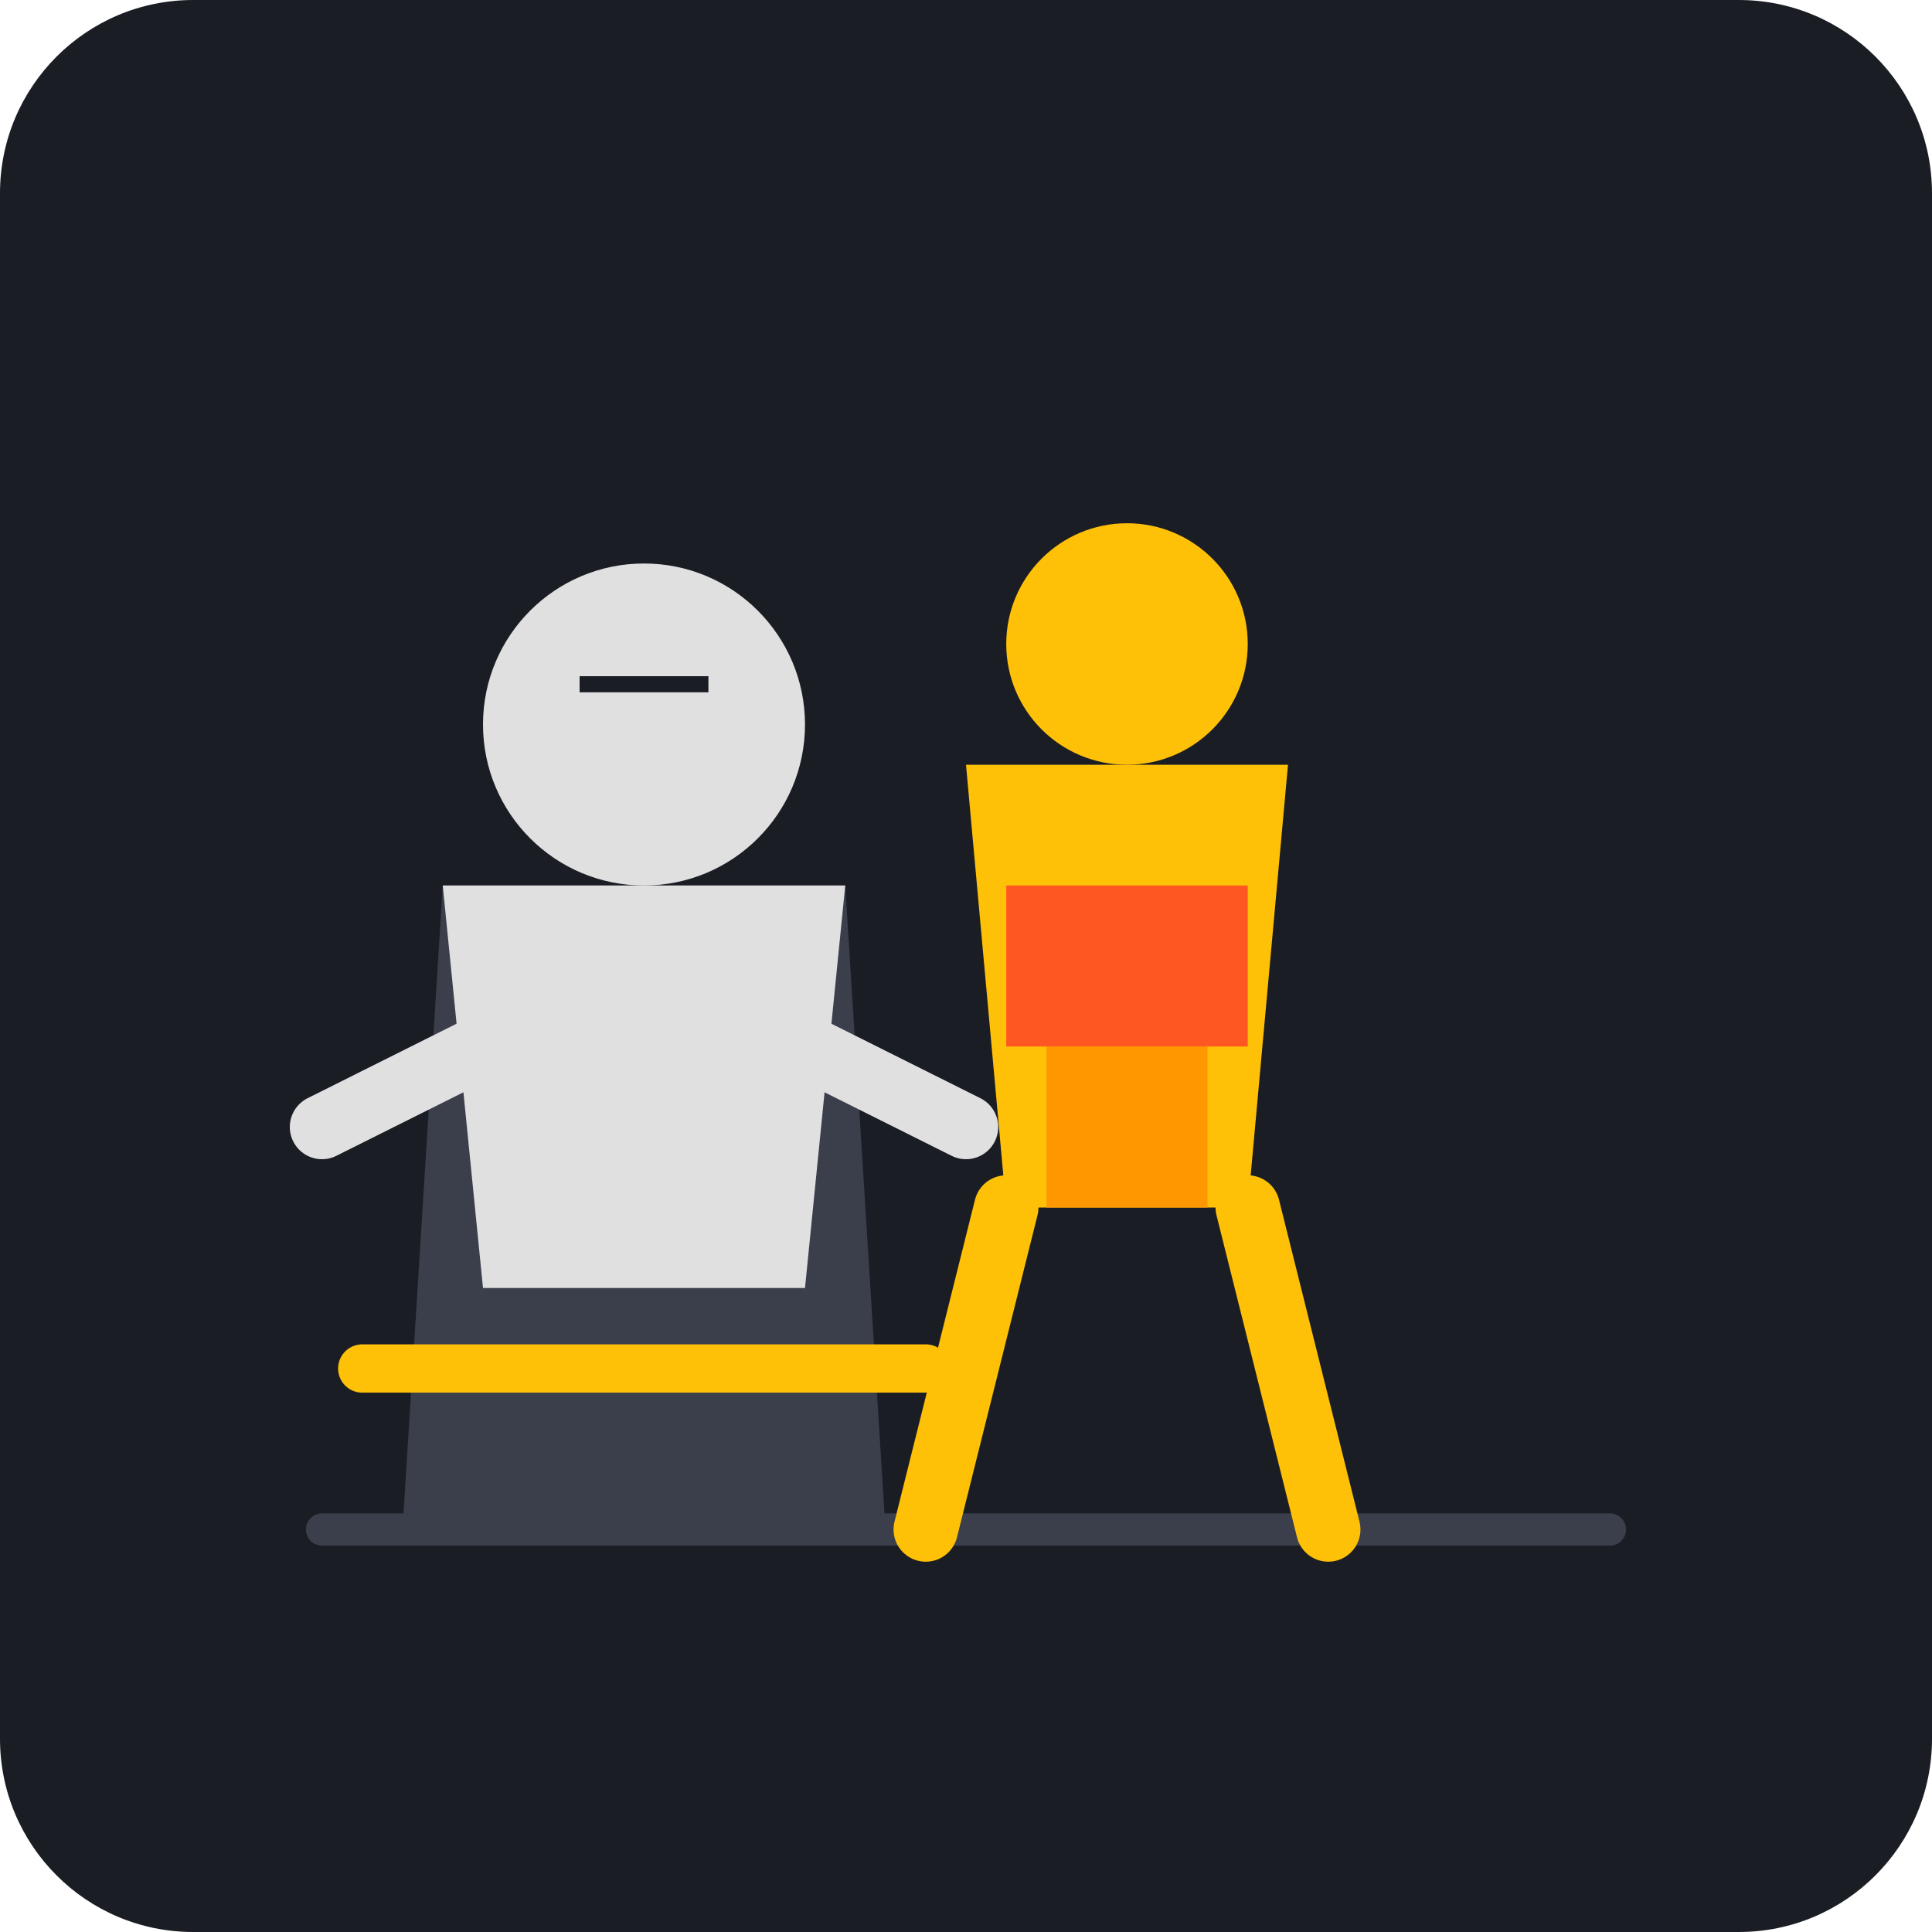
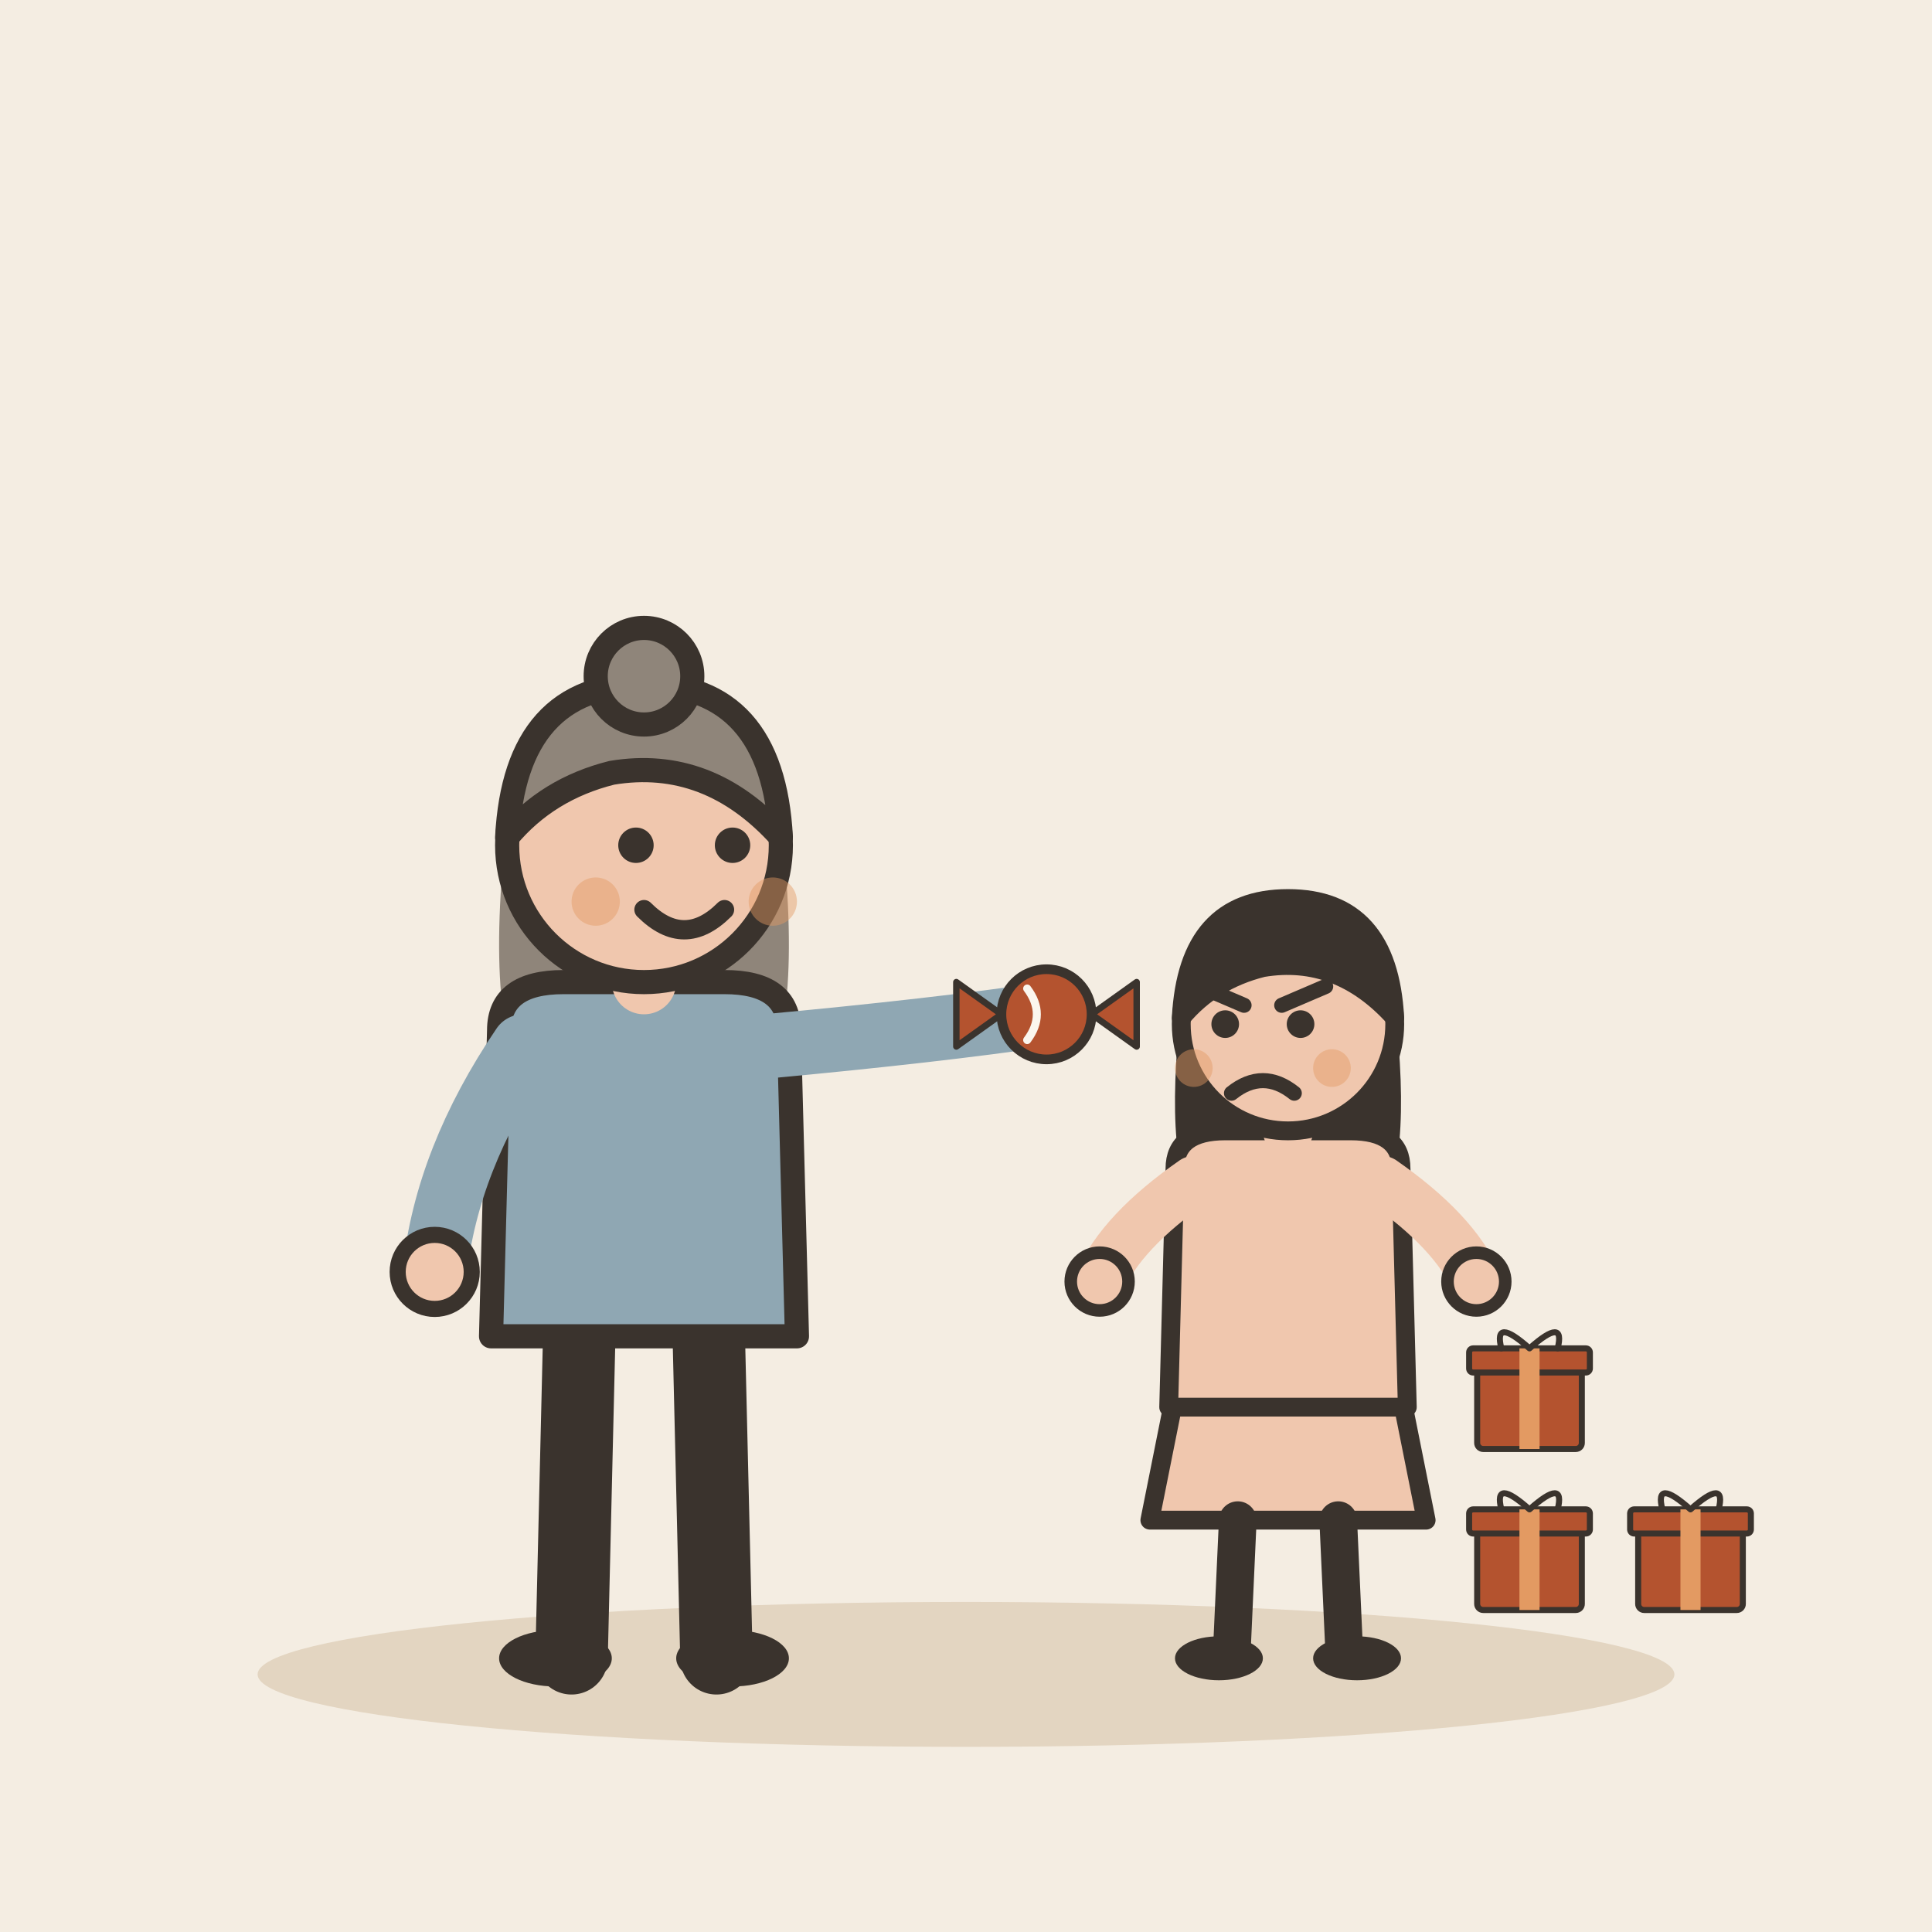
- <svg xmlns="http://www.w3.org/2000/svg" viewBox="0 0 240 240">
-   <rect width="240" height="240" rx="24" fill="#1A1D24" />
-   <path d="M40 190 H200" stroke="#3A3F4B" stroke-width="4" stroke-linecap="round" />
-   <g transform="translate(140, 190)">
-     <circle cx="0" cy="-110" r="15" fill="#FFC107" />
-     <path d="M-20 -95 L20 -95 L15 -40 L-15 -40 Z" fill="#FFC107" />
-     <path d="M-15 -40 L-25 0 M15 -40 L25 0" stroke="#FFC107" stroke-width="8" stroke-linecap="round" />
+ <svg xmlns="http://www.w3.org/2000/svg" viewBox="0 0 240 240" data-style="editorial">
+   <rect width="240" height="240" fill="#F4EDE2" />
+   <ellipse cx="120" cy="208" rx="88" ry="9" fill="#E3D5C1" />
+   <g transform="translate(80 206)">
+     <path d="M-8 -42L-9 0" stroke="#3A332D" stroke-width="9" stroke-linecap="round" fill="none" />
+     <path d="M8 -42L9 0" stroke="#3A332D" stroke-width="9" stroke-linecap="round" fill="none" />
+     <ellipse cx="-11" cy="0" rx="7" ry="3.5" fill="#3A332D" />
+     <ellipse cx="11" cy="0" rx="7" ry="3.5" fill="#3A332D" />
+     <path d="M-17 -104Q-20 -78 -14 -70L-6 -78L6 -78L14 -70Q20 -78 17 -104Z" fill="#8F857A" />
+     <path d="M-18 -78Q-18 -84 -10 -84L10 -84Q18 -84 18 -78L19 -40L-19 -40Z" fill="#8FA7B3" stroke="#3A332D" stroke-width="3" stroke-linecap="round" stroke-linejoin="round" />
+     <path d="M-15 -76Q-24.5 -62 -26 -48" fill="none" stroke="#8FA7B3" stroke-width="8" stroke-linecap="round" stroke-linejoin="round" />
+     <circle cx="-26" cy="-48" r="4.6" fill="#F0C7AE" stroke="#3A332D" stroke-linecap="round" stroke-linejoin="round" stroke-width="2" />
+     <path d="M15 -76Q36.5 -78 50 -80" fill="none" stroke="#8FA7B3" stroke-width="8" stroke-linecap="round" stroke-linejoin="round" />
+     <circle cx="50" cy="-80" r="4.6" fill="#F0C7AE" stroke="#3A332D" stroke-linecap="round" stroke-linejoin="round" stroke-width="2" />
+     <path d="M0 -84L0 -88" stroke="#F0C7AE" stroke-width="8" stroke-linecap="round" fill="none" />
+     <circle cx="0" cy="-101" r="17" fill="#F0C7AE" stroke="#3A332D" stroke-width="3" stroke-linecap="round" stroke-linejoin="round" />
+     <path d="M-17 -102Q-16 -121 0 -121Q16 -121 17 -102Q8 -112 -4 -110Q-12 -108 -17 -102Z" fill="#8F857A" stroke="#3A332D" stroke-width="3" stroke-linecap="round" stroke-linejoin="round" />
+     <circle cx="0" cy="-122" r="6" fill="#8F857A" stroke="#3A332D" stroke-width="3" stroke-linecap="round" stroke-linejoin="round" />
+     <circle cx="-1" cy="-101" r="2.2" fill="#3A332D" />
+     <circle cx="11" cy="-101" r="2.2" fill="#3A332D" />
+     <path d="M0 -93Q5 -88 10 -93" fill="none" stroke="#3A332D" stroke-width="2.4" stroke-linecap="round" stroke-linejoin="round" />
+     <circle cx="-6" cy="-94" r="3" fill="#E39A62" opacity="0.45" />
+     <circle cx="16" cy="-94" r="3" fill="#E39A62" opacity="0.45" />
+     <g transform="translate(50 -80) scale(0.4 0.4)">
+       <circle cx="0" cy="0" r="14" fill="#B4532F" stroke="#3A332D" stroke-width="3" stroke-linecap="round" stroke-linejoin="round" />
+       <path d="M-14 0L-28 -10L-28 10Z" fill="#B4532F" stroke="#3A332D" stroke-width="2" stroke-linecap="round" stroke-linejoin="round" />
+       <path d="M14 0L28 -10L28 10Z" fill="#B4532F" stroke="#3A332D" stroke-width="2" stroke-linecap="round" stroke-linejoin="round" />
+       <path d="M-6 -8Q0 0 -6 8" fill="none" stroke="#FBF6EE" stroke-width="2.5" stroke-linecap="round" stroke-linejoin="round" />
+     </g>
  </g>
-   <g transform="translate(80, 190)">
-     <path d="M-30 0 L30 0 L25 -80 L-25 -80 Z" fill="#3A3F4B" />
-     <path d="M-35 -20 L35 -20" stroke="#FFC107" stroke-width="6" stroke-linecap="round" />
-     <circle cx="0" cy="-100" r="20" fill="#E0E0E0" />
-     <path d="M-25 -80 L25 -80 L20 -30 L-20 -30 Z" fill="#E0E0E0" />
-     <path d="M-20 -60 L-40 -50 M20 -60 L40 -50" stroke="#E0E0E0" stroke-width="8" stroke-linecap="round" />
-     <path d="M-8 -105 L8 -105" stroke="#1A1D24" stroke-width="2" />
+   <g transform="translate(160 206) scale(0.78 0.78)">
+     <path d="M-18 -42L-22 -22L22 -22L18 -42Z" fill="#F0C7AE" stroke="#3A332D" stroke-width="3" stroke-linecap="round" stroke-linejoin="round" />
+     <path d="M-8 -22L-9 0" stroke="#3A332D" stroke-width="6" stroke-linecap="round" fill="none" />
+     <path d="M8 -22L9 0" stroke="#3A332D" stroke-width="6" stroke-linecap="round" fill="none" />
+     <ellipse cx="-11" cy="0" rx="7" ry="3.5" fill="#3A332D" />
+     <ellipse cx="11" cy="0" rx="7" ry="3.5" fill="#3A332D" />
+     <path d="M-17 -104Q-20 -78 -14 -70L-6 -78L6 -78L14 -70Q20 -78 17 -104Z" fill="#3A332D" />
+     <path d="M-18 -78Q-18 -84 -10 -84L10 -84Q18 -84 18 -78L19 -40L-19 -40Z" fill="#F0C7AE" stroke="#3A332D" stroke-width="3" stroke-linecap="round" stroke-linejoin="round" />
+     <path d="M-15 -76Q-26.5 -68 -30 -60" fill="none" stroke="#F0C7AE" stroke-width="8" stroke-linecap="round" stroke-linejoin="round" />
+     <circle cx="-30" cy="-60" r="4.6" fill="#F0C7AE" stroke="#3A332D" stroke-linecap="round" stroke-linejoin="round" stroke-width="2" />
+     <path d="M15 -76Q26.5 -68 30 -60" fill="none" stroke="#F0C7AE" stroke-width="8" stroke-linecap="round" stroke-linejoin="round" />
+     <circle cx="30" cy="-60" r="4.6" fill="#F0C7AE" stroke="#3A332D" stroke-linecap="round" stroke-linejoin="round" stroke-width="2" />
+     <path d="M0 -84L0 -88" stroke="#F0C7AE" stroke-width="8" stroke-linecap="round" fill="none" />
+     <circle cx="0" cy="-101" r="17" fill="#F0C7AE" stroke="#3A332D" stroke-width="3" stroke-linecap="round" stroke-linejoin="round" />
+     <path d="M-17 -102Q-16 -121 0 -121Q16 -121 17 -102Q8 -112 -4 -110Q-12 -108 -17 -102Z" fill="#3A332D" stroke="#3A332D" stroke-width="3" stroke-linecap="round" stroke-linejoin="round" />
+     <circle cx="-10" cy="-101" r="2.2" fill="#3A332D" />
+     <circle cx="2" cy="-101" r="2.2" fill="#3A332D" />
+     <path d="M-14 -107L-7 -104" fill="none" stroke="#3A332D" stroke-width="2.4" stroke-linecap="round" stroke-linejoin="round" />
+     <path d="M6 -107L-1 -104" fill="none" stroke="#3A332D" stroke-width="2.4" stroke-linecap="round" stroke-linejoin="round" />
+     <path d="M-9 -90Q-4 -94 1 -90" fill="none" stroke="#3A332D" stroke-width="2.4" stroke-linecap="round" stroke-linejoin="round" />
+     <circle cx="-15" cy="-94" r="3" fill="#E39A62" opacity="0.45" />
+     <circle cx="7" cy="-94" r="3" fill="#E39A62" opacity="0.45" />
  </g>
-   <g transform="translate(140, 140)">
-     <rect x="-10" y="-10" width="20" height="20" fill="#FF9800" />
-     <rect x="-15" y="-30" width="30" height="20" fill="#FF5722" />
+   <g transform="translate(190 200) scale(0.25 0.25)">
+     <rect x="-26" y="-40" width="52" height="40" rx="3" fill="#B4532F" stroke="#3A332D" stroke-width="3" stroke-linecap="round" stroke-linejoin="round" />
+     <rect x="-30" y="-50" width="60" height="12" rx="2" fill="#B4532F" stroke="#3A332D" stroke-width="3" stroke-linecap="round" stroke-linejoin="round" />
+     <rect x="-5" y="-50" width="10" height="50" rx="0" fill="#E39A62" />
+     <path d="M0 -50Q-18 -66 -14 -50M0 -50Q18 -66 14 -50" fill="none" stroke="#3A332D" stroke-width="3" stroke-linecap="round" stroke-linejoin="round" />
+   </g>
+   <g transform="translate(210 200) scale(0.25 0.25)">
+     <rect x="-26" y="-40" width="52" height="40" rx="3" fill="#B4532F" stroke="#3A332D" stroke-width="3" stroke-linecap="round" stroke-linejoin="round" />
+     <rect x="-30" y="-50" width="60" height="12" rx="2" fill="#B4532F" stroke="#3A332D" stroke-width="3" stroke-linecap="round" stroke-linejoin="round" />
+     <rect x="-5" y="-50" width="10" height="50" rx="0" fill="#E39A62" />
+     <path d="M0 -50Q-18 -66 -14 -50M0 -50Q18 -66 14 -50" fill="none" stroke="#3A332D" stroke-width="3" stroke-linecap="round" stroke-linejoin="round" />
+   </g>
+   <g transform="translate(190 180) scale(0.25 0.25)">
+     <rect x="-26" y="-40" width="52" height="40" rx="3" fill="#B4532F" stroke="#3A332D" stroke-width="3" stroke-linecap="round" stroke-linejoin="round" />
+     <rect x="-30" y="-50" width="60" height="12" rx="2" fill="#B4532F" stroke="#3A332D" stroke-width="3" stroke-linecap="round" stroke-linejoin="round" />
+     <rect x="-5" y="-50" width="10" height="50" rx="0" fill="#E39A62" />
+     <path d="M0 -50Q-18 -66 -14 -50M0 -50Q18 -66 14 -50" fill="none" stroke="#3A332D" stroke-width="3" stroke-linecap="round" stroke-linejoin="round" />
  </g>
</svg>
